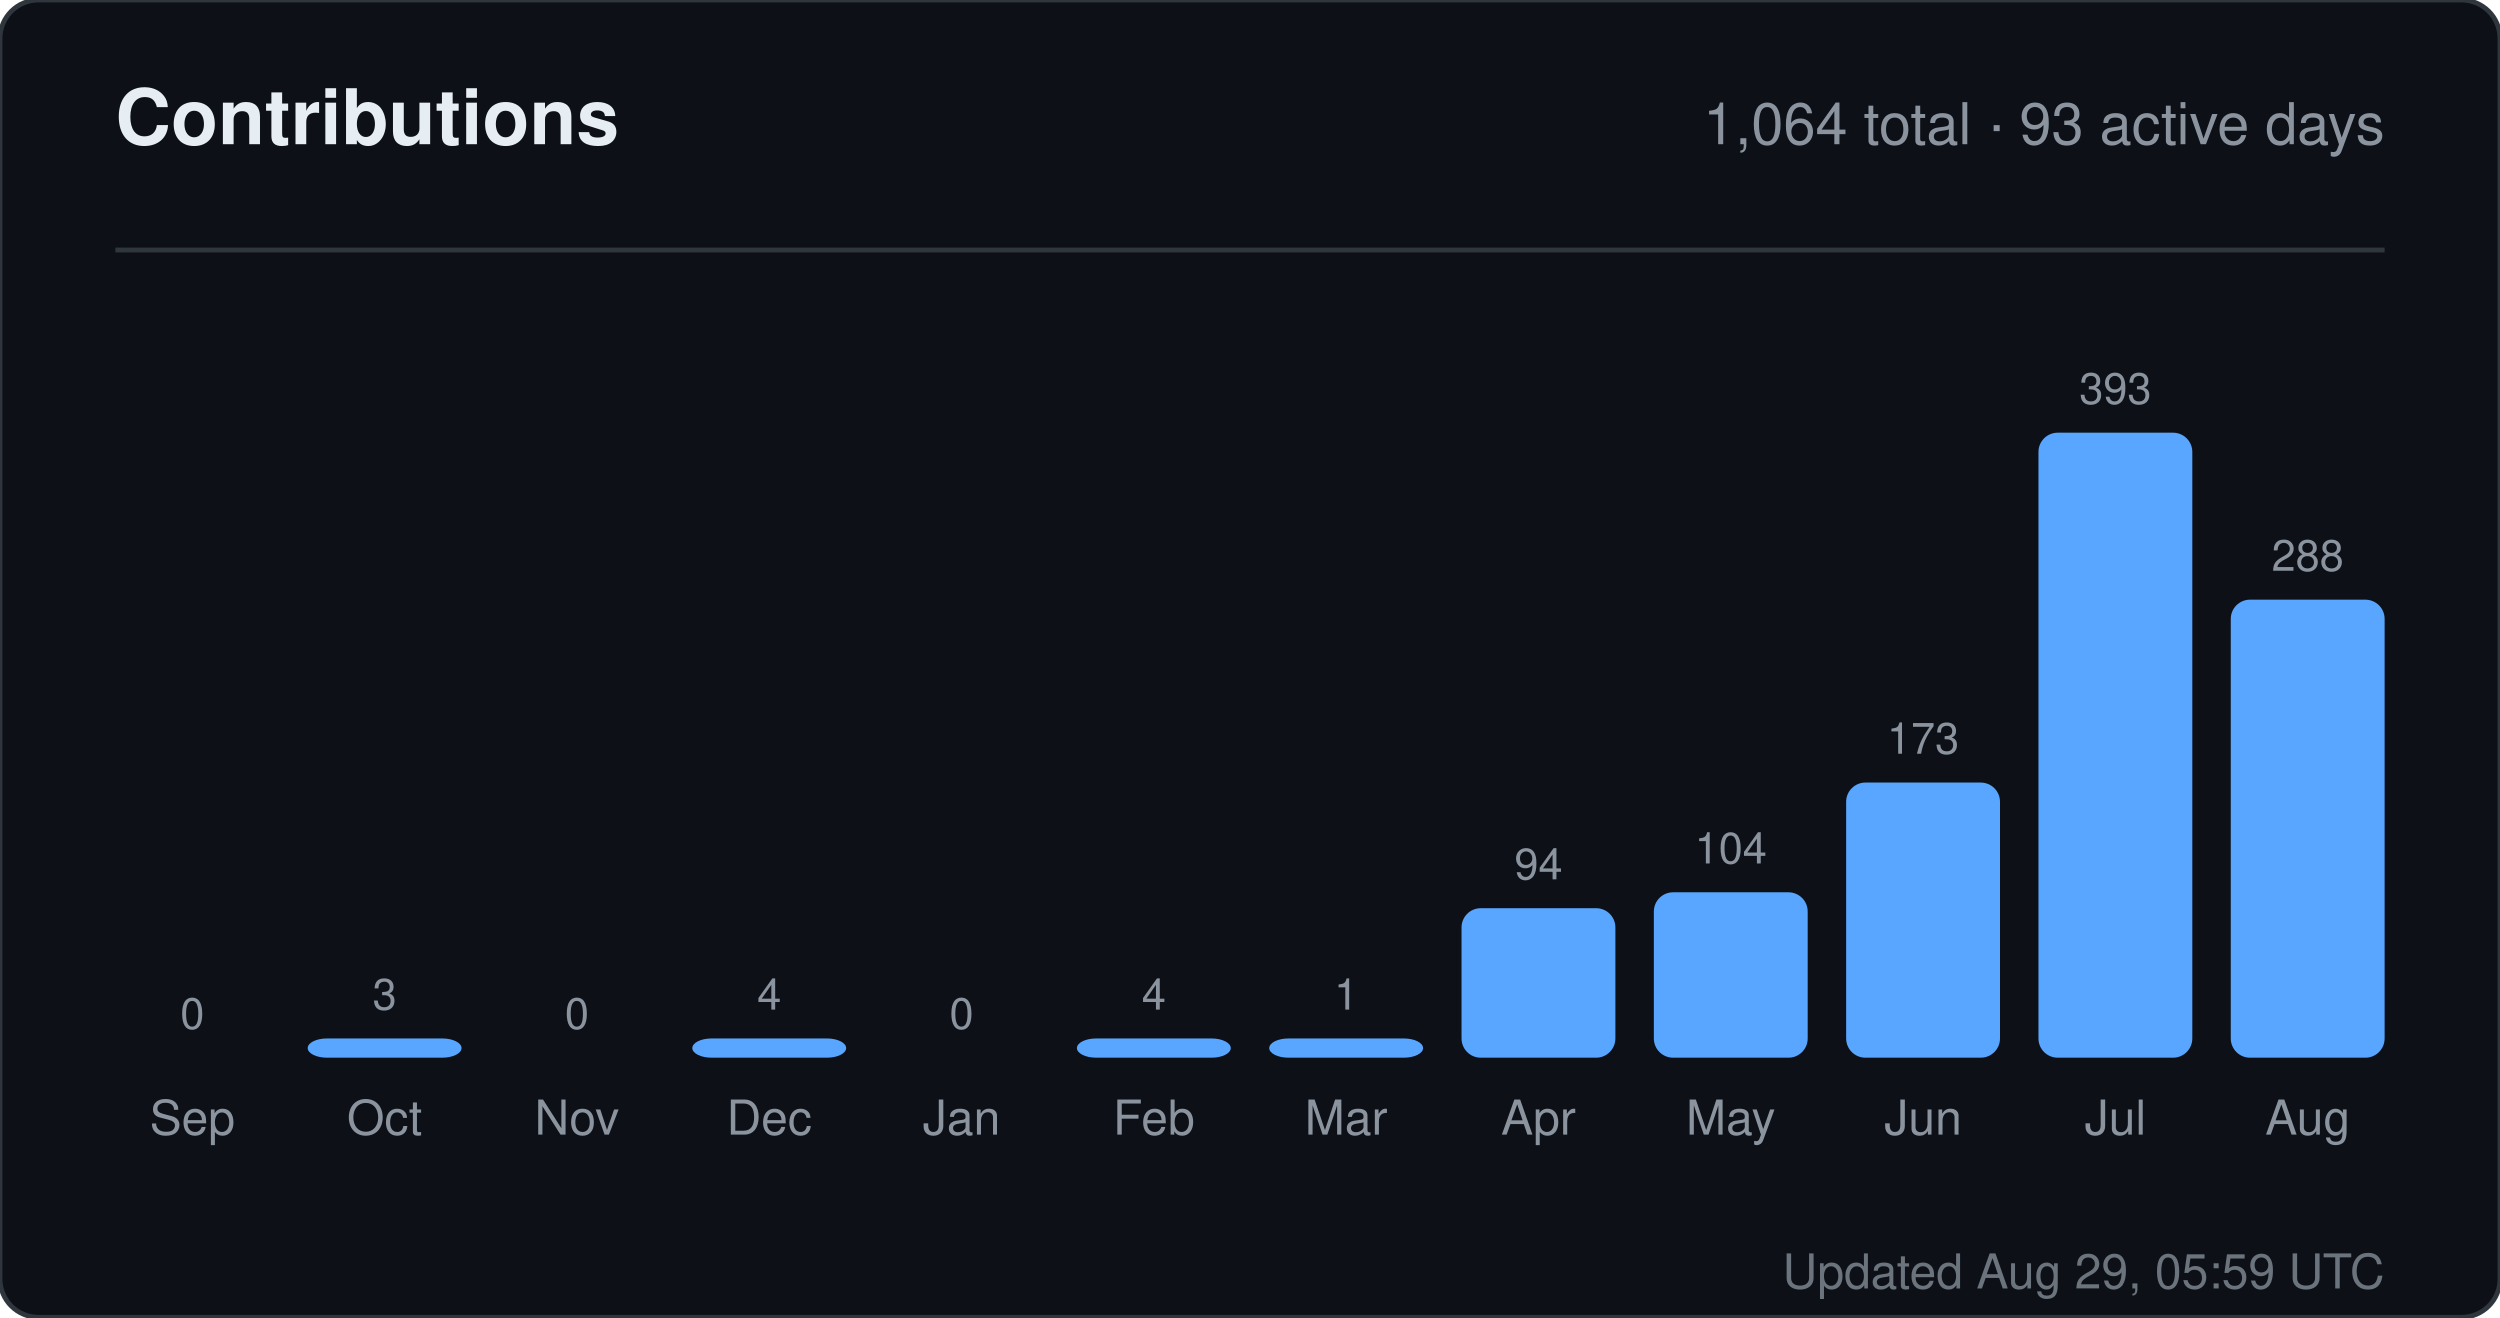
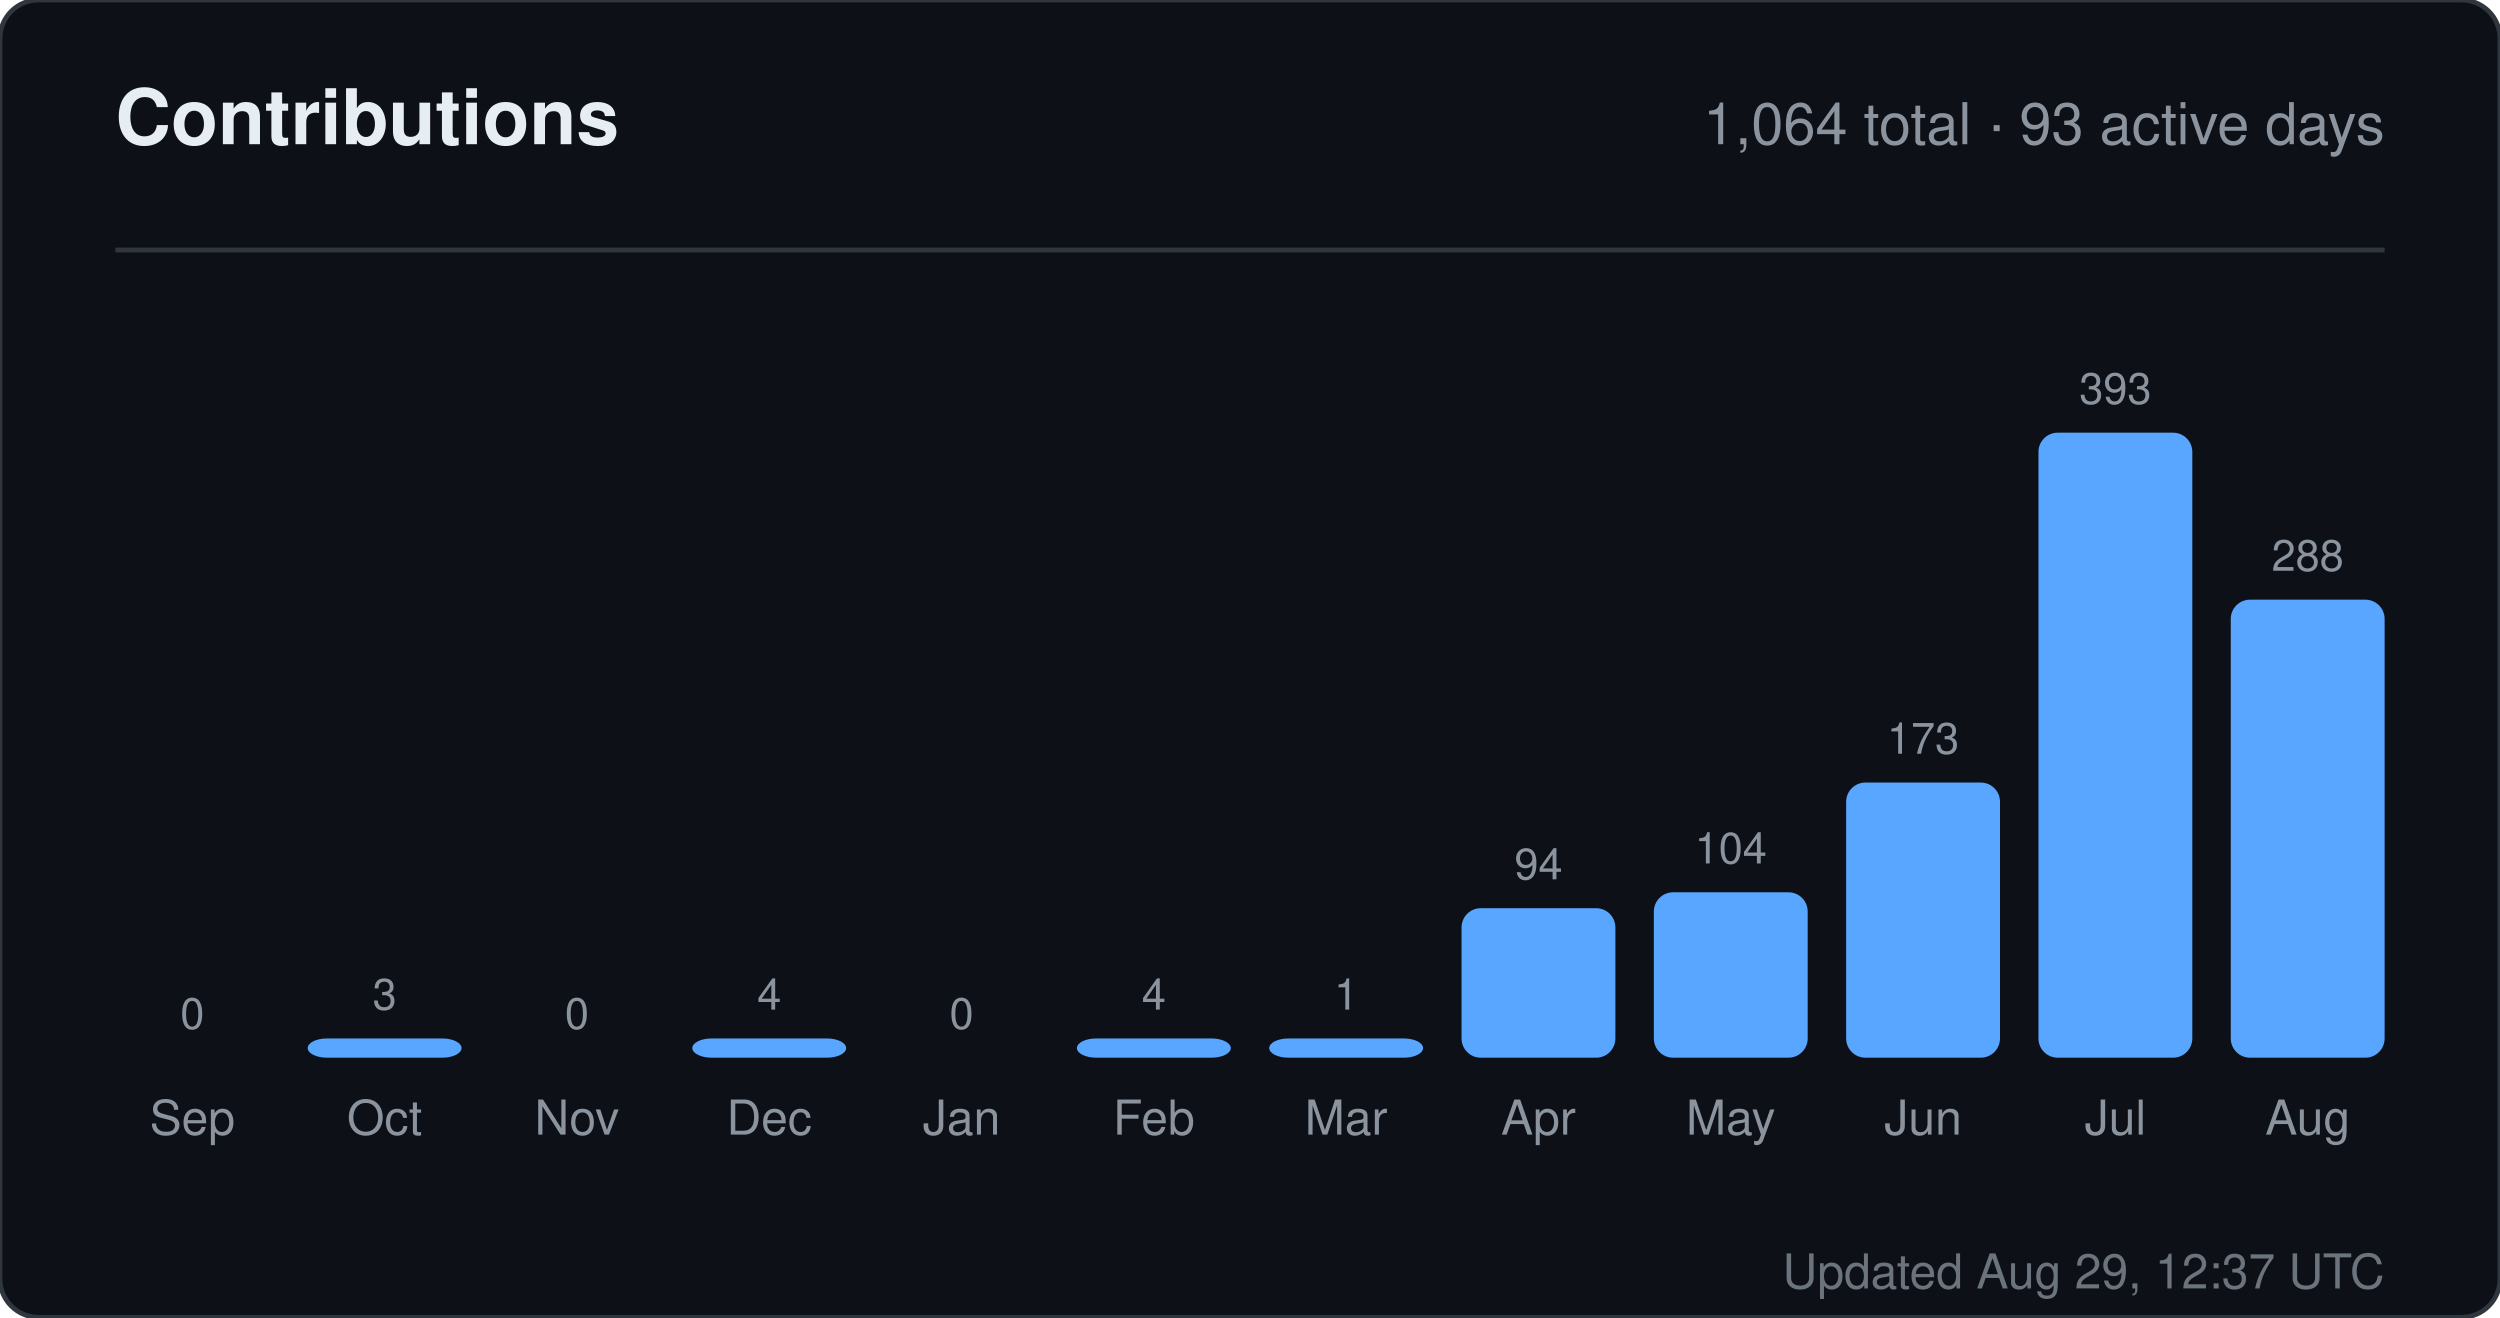
<svg xmlns="http://www.w3.org/2000/svg" width="520" height="274" viewBox="0 0 520 274" role="img" aria-label="Contributions for sandiirawan12">
  <rect width="520" height="274" rx="8" fill="#0d1117" stroke="#30363d" />
  <g font-family="-apple-system, BlinkMacSystemFont, Segoe UI, Helvetica, Arial, sans-serif">
    <text x="24" y="30" fill="#e6edf3" font-size="16" font-weight="700">Contributions</text>
    <text x="496" y="30" fill="#8b949e" font-size="12" text-anchor="end">1,064 total · 93 active days</text>
    <line x1="24" y1="52" x2="496" y2="52" stroke="#30363d" />
    <text x="40" y="214" fill="#8b949e" font-size="9" text-anchor="middle">0</text>
    <rect x="24" y="220" width="32" height="0" rx="4" fill="#58a6ff" />
    <text x="40" y="236" fill="#8b949e" font-size="10" text-anchor="middle">Sep</text>
    <text x="80" y="210" fill="#8b949e" font-size="9" text-anchor="middle">3</text>
    <rect x="64" y="216" width="32" height="4" rx="4" fill="#58a6ff" />
    <text x="80" y="236" fill="#8b949e" font-size="10" text-anchor="middle">Oct</text>
    <text x="120" y="214" fill="#8b949e" font-size="9" text-anchor="middle">0</text>
    <rect x="104" y="220" width="32" height="0" rx="4" fill="#58a6ff" />
    <text x="120" y="236" fill="#8b949e" font-size="10" text-anchor="middle">Nov</text>
    <text x="160" y="210" fill="#8b949e" font-size="9" text-anchor="middle">4</text>
    <rect x="144" y="216" width="32" height="4" rx="4" fill="#58a6ff" />
    <text x="160" y="236" fill="#8b949e" font-size="10" text-anchor="middle">Dec</text>
    <text x="200" y="214" fill="#8b949e" font-size="9" text-anchor="middle">0</text>
    <rect x="184" y="220" width="32" height="0" rx="4" fill="#58a6ff" />
    <text x="200" y="236" fill="#8b949e" font-size="10" text-anchor="middle">Jan</text>
    <text x="240" y="210" fill="#8b949e" font-size="9" text-anchor="middle">4</text>
    <rect x="224" y="216" width="32" height="4" rx="4" fill="#58a6ff" />
    <text x="240" y="236" fill="#8b949e" font-size="10" text-anchor="middle">Feb</text>
    <text x="280" y="210" fill="#8b949e" font-size="9" text-anchor="middle">1</text>
    <rect x="264" y="216" width="32" height="4" rx="4" fill="#58a6ff" />
    <text x="280" y="236" fill="#8b949e" font-size="10" text-anchor="middle">Mar</text>
    <text x="320" y="182.906" fill="#8b949e" font-size="9" text-anchor="middle">94</text>
    <rect x="304" y="188.906" width="32" height="31.094" rx="4" fill="#58a6ff" />
    <text x="320" y="236" fill="#8b949e" font-size="10" text-anchor="middle">Apr</text>
    <text x="360" y="179.598" fill="#8b949e" font-size="9" text-anchor="middle">104</text>
    <rect x="344" y="185.598" width="32" height="34.402" rx="4" fill="#58a6ff" />
    <text x="360" y="236" fill="#8b949e" font-size="10" text-anchor="middle">May</text>
    <text x="400" y="156.774" fill="#8b949e" font-size="9" text-anchor="middle">173</text>
    <rect x="384" y="162.774" width="32" height="57.226" rx="4" fill="#58a6ff" />
    <text x="400" y="236" fill="#8b949e" font-size="10" text-anchor="middle">Jun</text>
    <text x="440" y="84" fill="#8b949e" font-size="9" text-anchor="middle">393</text>
    <rect x="424" y="90" width="32" height="130" rx="4" fill="#58a6ff" />
    <text x="440" y="236" fill="#8b949e" font-size="10" text-anchor="middle">Jul</text>
    <text x="480" y="118.733" fill="#8b949e" font-size="9" text-anchor="middle">288</text>
    <rect x="464" y="124.733" width="32" height="95.267" rx="4" fill="#58a6ff" />
    <text x="480" y="236" fill="#8b949e" font-size="10" text-anchor="middle">Aug</text>
-     <text x="496" y="268" fill="#8b949e" font-size="10" text-anchor="end" opacity="0.75">Updated Aug 29, 05:59 UTC</text>
+     <text x="496" y="268" fill="#8b949e" font-size="10" text-anchor="end" opacity="0.75">Updated Aug 29, 12:37 UTC</text>
  </g>
</svg>
